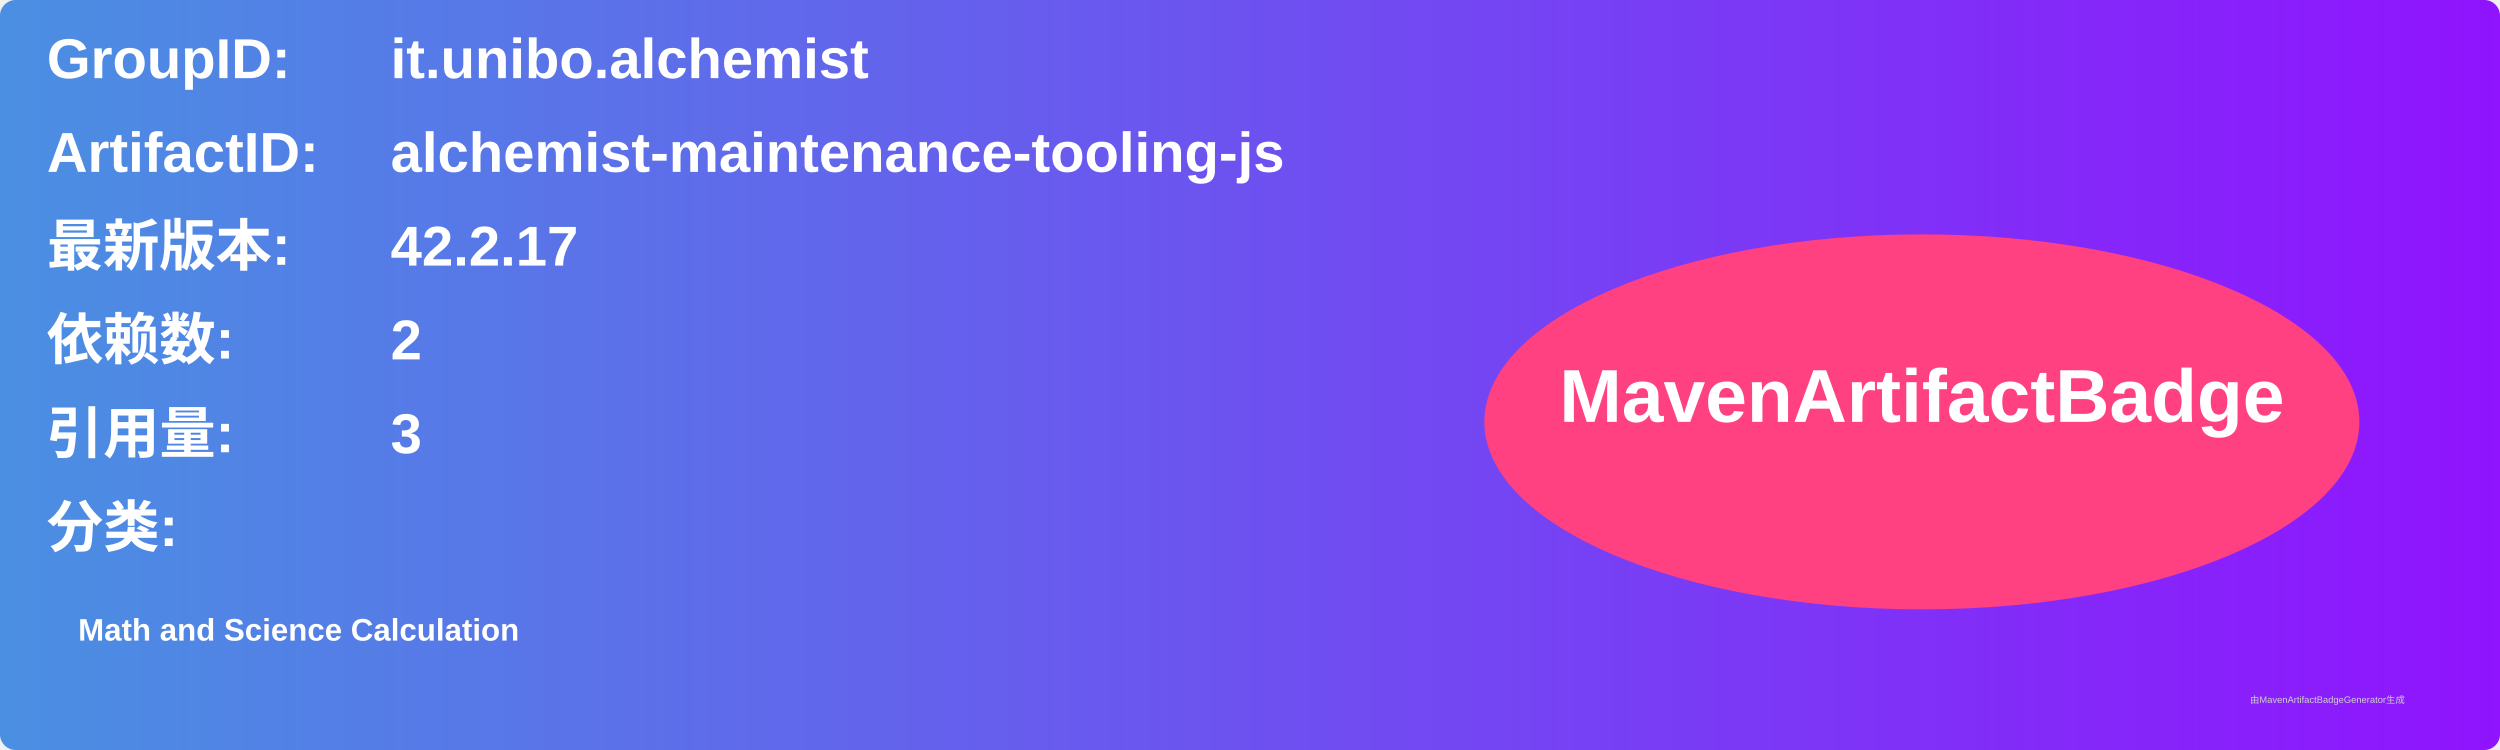
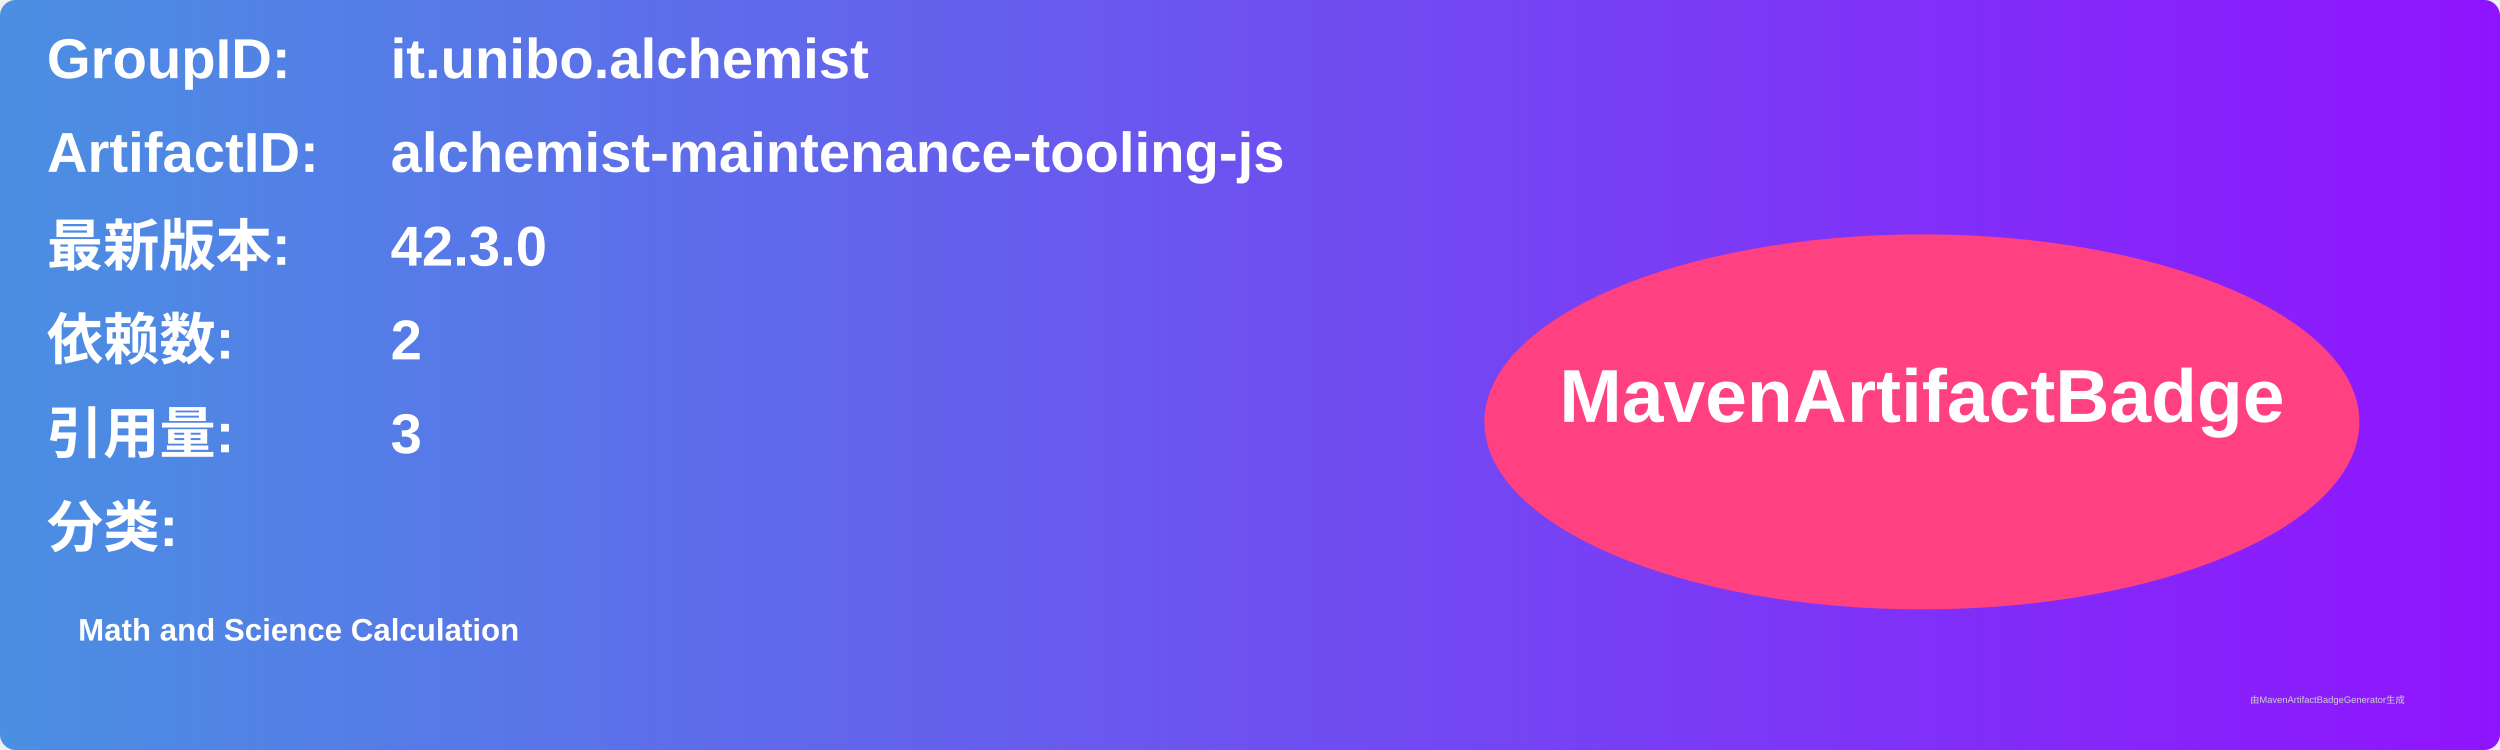
<svg xmlns="http://www.w3.org/2000/svg" width="800" height="240" viewBox="0 0 800 240">
  <linearGradient id="grad" x1="0%" y1="0%" x2="100%" y2="0%">
    <stop offset="0%" stop-color="#4a90e2" />
    <stop offset="100%" stop-color="#9013fe" />
  </linearGradient>
  <rect width="100%" height="100%" rx="5" ry="5" fill="url(#grad)" />
  <g transform="translate(15, 15)">
    <text x="0" y="10" font-family="Arial" font-size="18" fill="white" font-weight="bold" width="260">GroupID:</text>
    <text x="110" y="10" font-family="Arial" font-size="18" fill="white" font-weight="bold" width="460">it.unibo.alchemist</text>
    <text x="0" y="40" font-family="Arial" font-size="18" fill="white" font-weight="bold" width="260">ArtifactID:</text>
    <text x="110" y="40" font-family="Arial" font-size="18" fill="white" font-weight="bold" width="460">alchemist-maintenance-tooling-js</text>
    <text x="0" y="70" font-family="Arial" font-size="18" fill="white" font-weight="bold">最新版本:</text>
    <text x="110" y="70" font-family="Arial" font-size="18" fill="white" font-weight="bold">
-       <tspan font-weight="bold">42.2.17</tspan>
+       <tspan font-weight="bold">42.3.0</tspan>
    </text>
    <text x="0" y="100" font-family="Arial" font-size="18" fill="white" font-weight="bold">依赖数: </text>
    <text x="110" y="100" font-family="Arial" font-size="18" fill="white">
      <tspan font-weight="bold">2</tspan>
    </text>
    <text x="0" y="130" font-family="Arial" font-size="18" fill="white" font-weight="bold">引用量: </text>
    <text x="110" y="130" font-family="Arial" font-size="18" fill="white">
      <tspan font-weight="bold">3</tspan>
    </text>
    <text x="0" y="160" font-family="Arial" font-size="18" fill="white" font-weight="bold">分类:</text>
    <text x="10" y="190" font-family="Arial" font-size="10" fill="white">
      <tspan font-weight="bold">Math and Science Calculation</tspan>
    </text>
    <ellipse cx="600" cy="120" rx="140" ry="60" fill="#ff4081" />
    <text x="600" y="120" text-anchor="middle" font-family="Arial" font-size="24" fill="white" font-weight="bold">MavenArtifactBadge</text>
  </g>
  <text x="720" y="225" font-family="Arial" font-size="3" fill="#d0d0d0">由MavenArtifactBadgeGenerator生成</text>
</svg>
